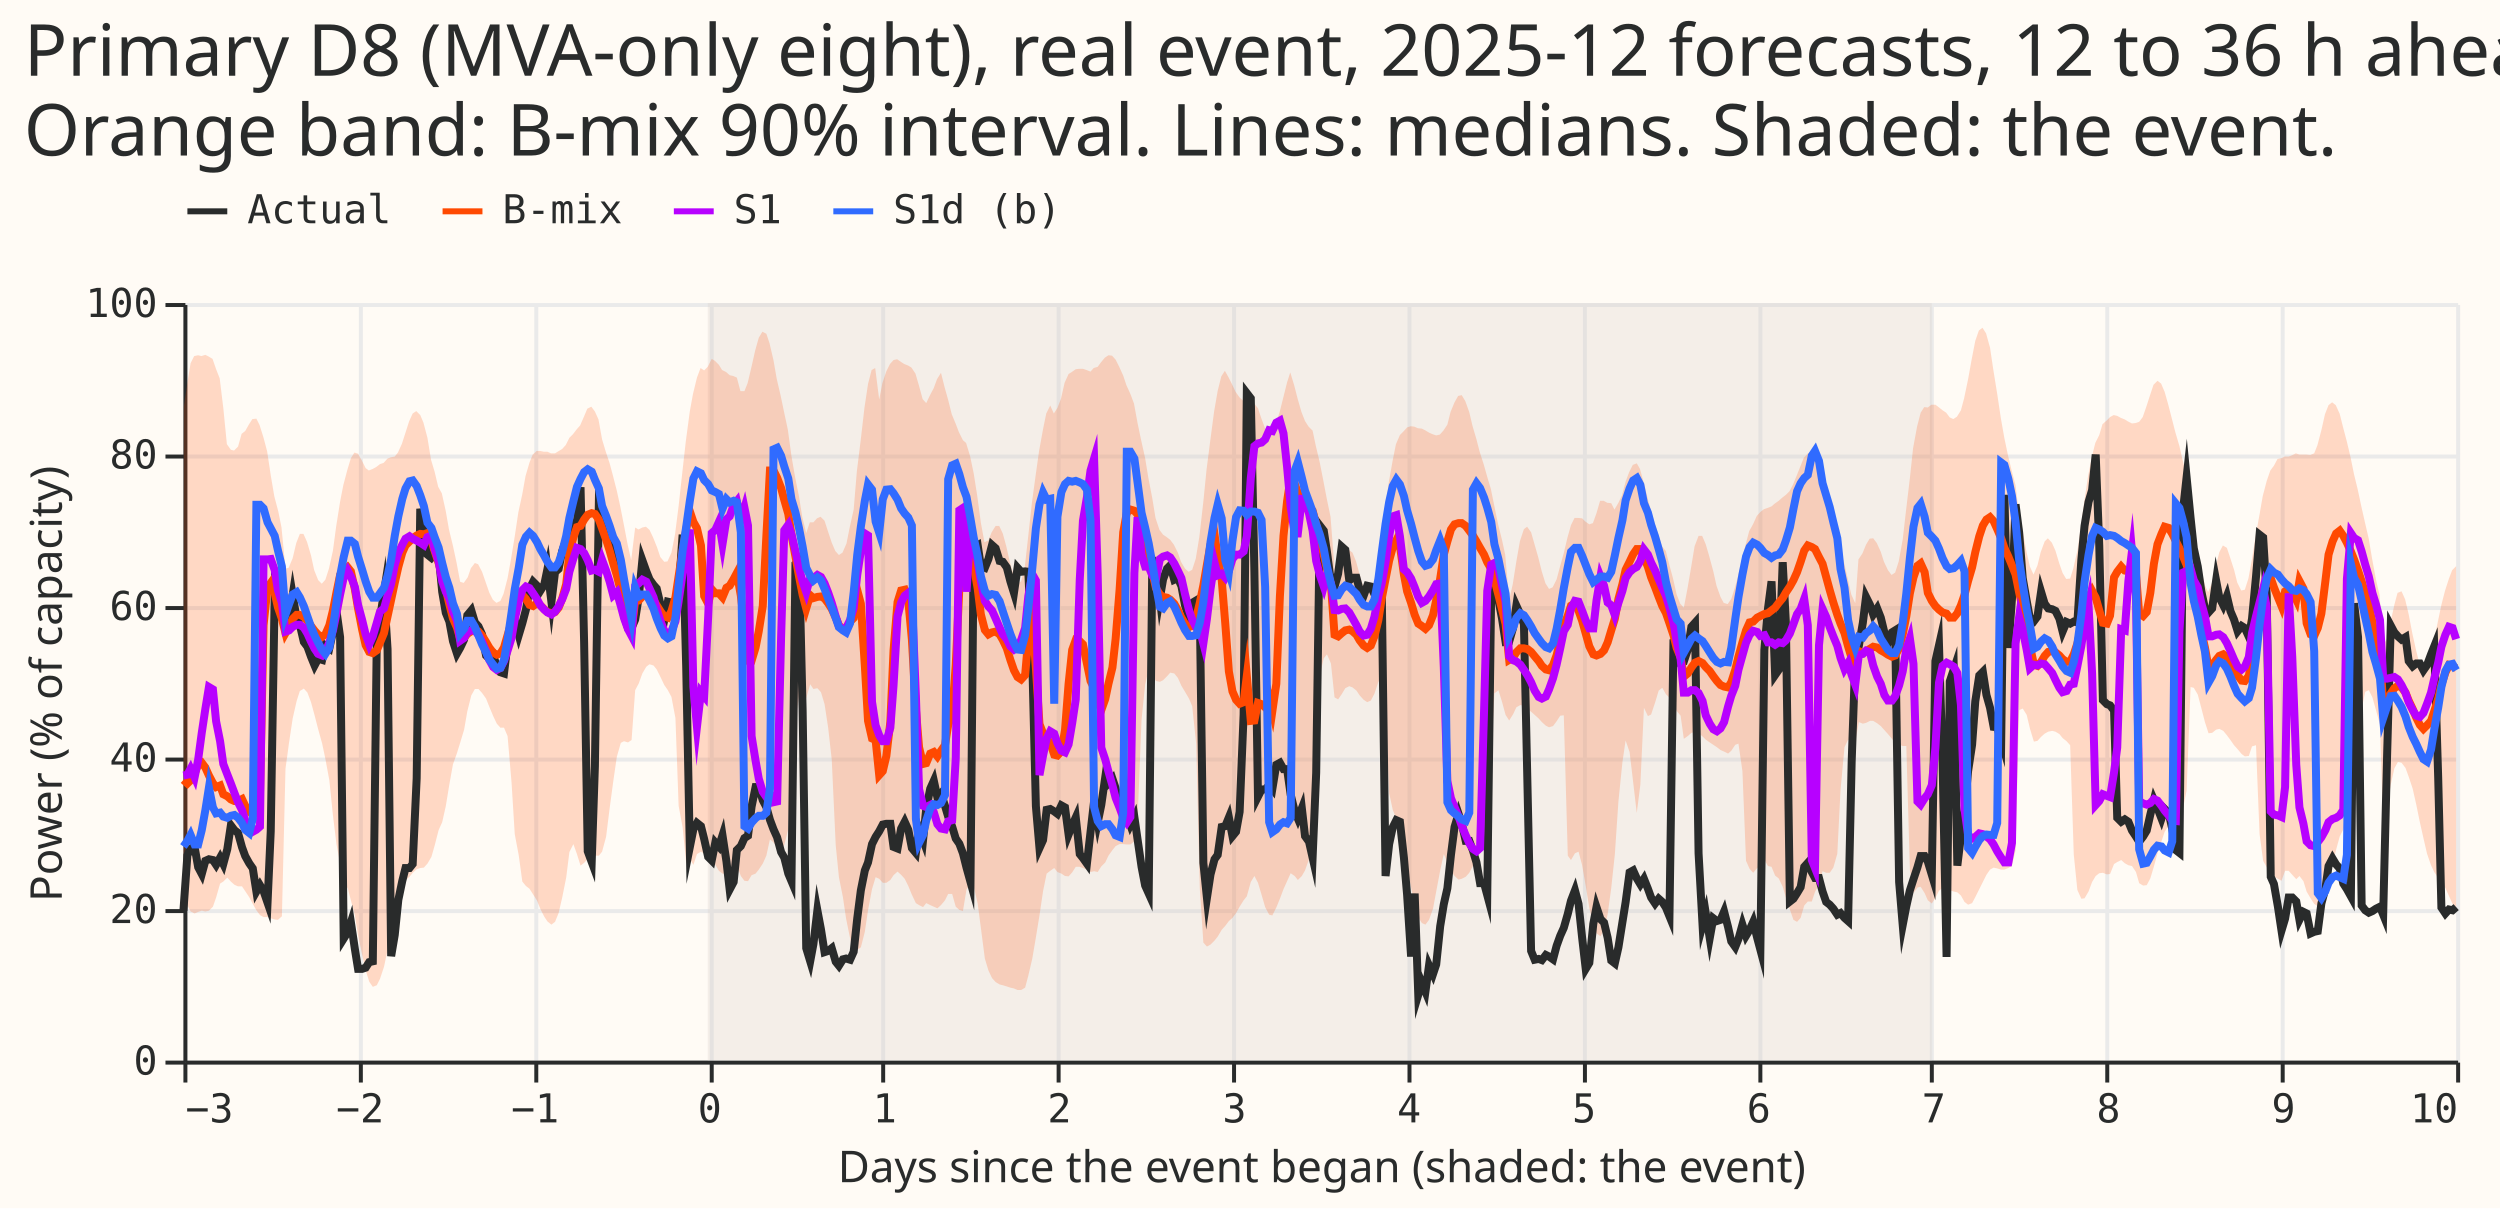
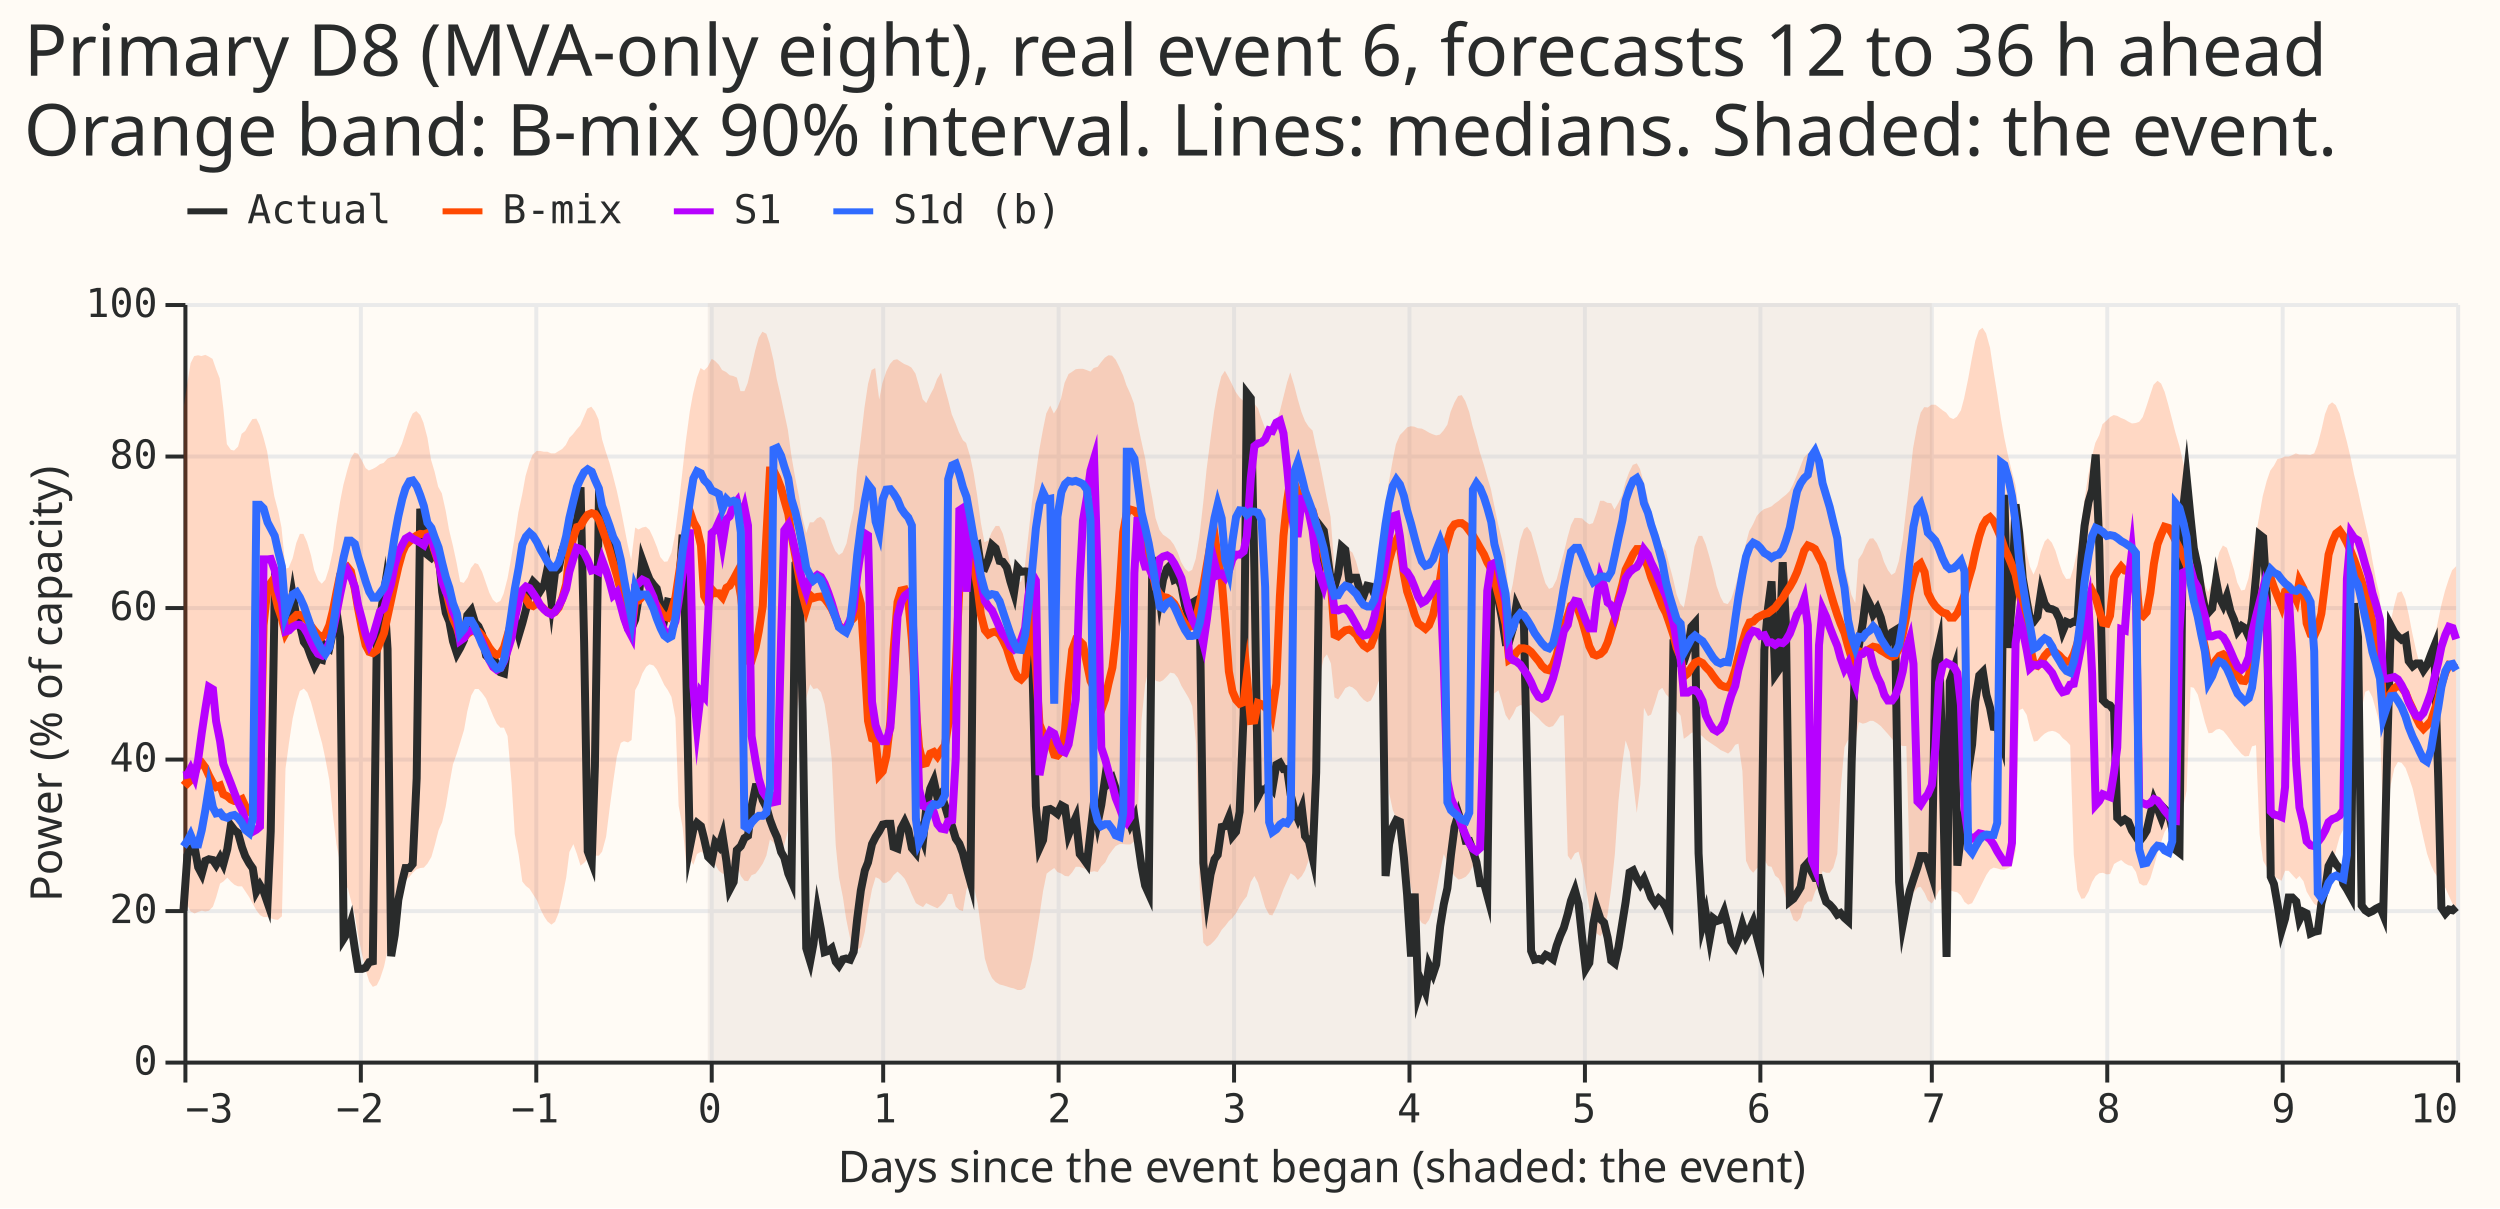
<svg xmlns="http://www.w3.org/2000/svg" width="627" height="303" class="marks" viewBox="0 0 627 303">
  <path fill="#fffbf5" d="M0 0h627v303H0z" />
  <g fill="none" stroke-miterlimit="10" aria-roledescription="group mark container" class="mark-group role-frame root">
    <path fill="#fffbf5" d="M46.5 76.5h570v190h-570Z" aria-hidden="true" class="background" />
    <g aria-hidden="true" class="mark-group role-axis">
      <path stroke="#eaeaea" d="M46.5 76.5v190m44-190v190m44-190v190m44-190v190m43-190v190m44-190v190m44-190v190m44-190v190m44-190v190m44-190v190m43-190v190m44-190v190m44-190v190m44-190v190" class="mark-rule role-axis-grid" pointer-events="none" />
    </g>
    <g aria-hidden="true" class="mark-group role-axis">
      <path stroke="#eaeaea" d="M46.5 266.5h570m-570-38h570m-570-38h570m-570-38h570m-570-38h570m-570-38h570" class="mark-rule role-axis-grid" pointer-events="none" />
    </g>
    <g aria-label="X-axis titled 'Days since the event began (shaded: the event)' for a linear scale with values from −3 to 10" aria-roledescription="axis" class="mark-group role-axis" pointer-events="none">
      <path stroke="#292b2b" d="M46.5 266.5v5m44-5v5m44-5v5m44-5v5m43-5v5m44-5v5m44-5v5m44-5v5m44-5v5m44-5v5m43-5v5m44-5v5m44-5v5m44-5v5" class="mark-rule role-axis-tick" />
      <g fill="#292b2b" class="mark-text role-axis-label" font-family="Matter Semi Mono, Roboto Mono, monospace" font-size="10">
        <text transform="translate(46.5 281.5)">−3</text>
        <text text-anchor="middle" transform="translate(90.3 281.5)">−2</text>
        <text text-anchor="middle" transform="translate(134.2 281.5)">−1</text>
        <text text-anchor="middle" transform="translate(178 281.5)">0</text>
        <text text-anchor="middle" transform="translate(221.9 281.5)">1</text>
        <text text-anchor="middle" transform="translate(265.7 281.5)">2</text>
        <text text-anchor="middle" transform="translate(309.6 281.5)">3</text>
        <text text-anchor="middle" transform="translate(353.4 281.5)">4</text>
        <text text-anchor="middle" transform="translate(397.3 281.5)">5</text>
        <text text-anchor="middle" transform="translate(441.1 281.5)">6</text>
        <text text-anchor="middle" transform="translate(485 281.5)">7</text>
        <text text-anchor="middle" transform="translate(528.8 281.5)">8</text>
        <text text-anchor="middle" transform="translate(572.7 281.5)">9</text>
        <text text-anchor="end" transform="translate(616.5 281.5)">10</text>
      </g>
      <path stroke="#292b2b" d="M46.5 266.5h570" class="mark-rule role-axis-domain" />
      <text fill="#292b2b" class="mark-text role-axis-title" font-family="Matter XH, DM Sans, sans-serif" font-size="11" text-anchor="middle" transform="translate(331.5 296.5)">Days since the event began (shaded: the event)</text>
    </g>
    <g aria-label="Y-axis titled 'Power (% of capacity)' for a linear scale with values from 0 to 100" aria-roledescription="axis" class="mark-group role-axis" pointer-events="none">
      <path stroke="#292b2b" d="M46.5 266.5h-5m5-38h-5m5-38h-5m5-38h-5m5-38h-5m5-38h-5" class="mark-rule role-axis-tick" />
      <g fill="#292b2b" class="mark-text role-axis-label" font-family="Matter Semi Mono, Roboto Mono, monospace" font-size="10" text-anchor="end">
        <text transform="translate(39.5 269.5)">0</text>
        <text transform="translate(39.5 231.5)">20</text>
        <text transform="translate(39.5 193.5)">40</text>
        <text transform="translate(39.5 155.5)">60</text>
        <text transform="translate(39.5 117.5)">80</text>
        <text transform="translate(39.5 79.5)">100</text>
      </g>
      <path stroke="#292b2b" d="M46.5 266.5v-190" class="mark-rule role-axis-domain" />
      <text fill="#292b2b" class="mark-text role-axis-title" font-family="Matter XH, DM Sans, sans-serif" font-size="11" text-anchor="middle" transform="rotate(-90 93.5 78)">Power (% of capacity)</text>
    </g>
    <g aria-roledescription="rect mark container" class="mark-rect role-mark layer_0_marks">
      <path fill="#d9d0ca" d="M177.5 76h307v190h-307Z" aria-label="a: 0; b: 7" aria-roledescription="rect mark" opacity=".3" />
    </g>
    <g aria-roledescription="area mark container" class="mark-area role-mark layer_1_marks">
      <path fill="#ff4901" d="m46 224.5 1 2.5.8 1.6 1 .5.9-.4.9-.3.9.2.9-.2 1-1 .8-2.3 1-3.5.8-.5 1-1 .9 1 .9.8.9.4h1l.8 1.2 1 1.5.9 1.7.9 1.6.9 1.2.9.5h1l.8.3 1 .3.8.1 1-.9.9-37 .9-6.6.9-6 1-4.4.8-2.5 1-.6.9 1 .9 2.4.9 3.3.9 3.5 1 3.6.8 3.8 1 5.4.9 8.8.9 7.3.9 4.8.9 5.3 1 .8.8 3.1 1 3.8.8 5 1 4.7.9 4 .9 2.9.9 1.3 1-.4.8-1.6 1-3 .9-4.2.9-5.4.9-6.1.9-3.7 1-1.8.8-.5 1-.9.8-1 1-.9.9-.3.9-.1.9-1 1-1.7.8-2.8 1-3.9.9-2 .9-4 .9-5.5.9-5 1-2.8.8-2.6 1-3.3.8-4.6 1-4 .9-1.6h.9l.9 1 1 1.4.8 2 1 2.4.9 1.9.9 1h.9l.9 2.1 1 11.7.8 12.9 1 5.3.9 6.6.9 1.1.9.7.9 1.4 1 1.6.8 2 1 2 .8 1.2 1 .8.9-.7.9-2.2.9-3.9 1-5 .8-6.4 1-2 .9 2.5.9 2.9.9-.7.9-1 1-.8h1.8l.8-1 1-3.7.9-7.2.9-6.7.9-6.2 1-3.5.8-.4 1 .3.9-.6.9-12.5.9-1.7.9-2.5 1-1.7.8-.6 1 .3.8 1 1 2 .9 1.9.9 1.3.9 1.7 1 5.3.8 22 1 5.4.9 9 .9-1.1.9 1.5.9-2.7 1-.6.8.5 1 .8.9.6.9 1.4.9 1.5.9.7 1 .1.8-.3 1-1 .8-1 1 2.8.9 1.2.9.1.9-1.5 1-.4.8-1 1-1.5.9-2 .9-4.1.9.8.9 1.3 1 .5.8-1.2 1-4 .8-22.5 1-5 .9-5.8.9-.7.9 1.2 1-3.5.8 1.2 1-.2.9 1 .9 3 .9 5.9.9 8 1 21.5.8 8 1 5 .8 5.4 1 4.9.9 5.1.9-2.2.9-.6 1-3.9.8-5.4 1-5.3.9-3 .9.4.9 1h.9l1-.7.8-1.2 1-.9.9.8.9 1 .9 1.8.9 2.2 1 2.1.8.5 1 .5.8-1 1 .5.9.4.9.4.9-.8 1-1.2.8-1.6h1l.9 3.2.9.8.9.3.9-5.4 1-1.5.8.7 1 4.3.8 6.1 1 7.7.9 3 .9 1.9.9 1 1 .6.8.2 1 .3.9.3.9.2.9.4h.9l1-.6.8-3 1-4.3.9-5.3.9-5.5.9-6.1.9-4.4.9-.7 1-.7.8 1 1 .4.9.6.9.1.9-1 .9-1.4h1l.8.3 1 .4.9.6.9-.2.9.2.9-1.4 1-1 .8-1.7 1-1.4.8-1 1-.5h.9l.9.1h.9l1-.8.8-5.2 1-25.3.9-8.8.9-3.9.9 1.5.9 1.5 1 .2.8-.4 1-1 .8-.9 1 .2.9 1.1.9 2 .9 1.5 1 1.7.8 1.9 1 9.4.9 36.2.9 13.7.9 1 .9-.5 1-1 .8-1 1-1.7.9-1 .9-1.2.9-.8.9-1.2.9-1.6 1-1.6.8-1 1-3.6.9-1.5.9 1.7.9 3 .9 3.1 1 1.9.8.2 1-2 .9-2.2.9-2.4.9-2 .9-2 1 .7.8 1 1-1 .8-1.4 1-2.8.9-7.8.9-9.7.9-28.6 1-4.3.8-1 1 2.3.9 8.5.9.5.9-1.3.9-1.5 1-.5.8.3 1 .8.8 1.2 1 1.1.9.6.9-.4.9-1.7 1-3 .8-1.1 1 8 .9 21 .9 4.2.9 2.2.9 4 1 4.6.8 4.1 1 4.5.9 4.4.9 3.1.9 1.5.9.4.9-1.2 1-2.8.8-4.3 1-5.3.9-4.1.9 2.1.9 2 .9 1.4 1 .9.8-.2 1-.5.9-1 .9-1.7.9-2.2.9-2.3 1-3.7.8-3.6 1-16 .8-15.5 1-.8.9 2.9.9 3.3.9 1.4 1-1.6.8-1.7 1-.6.9.3.9.7.9.7.9.8 1 .9.8.9 1 .9.8.4 1-.3.9-1.2.9-1.4.9-.1 1 35.2.8 1.1 1-1.7.9-.4.9 3.4.9 5.2.9 5.5 1 4.2.8 2.2 1 .7.9-1.5.9-4 .9-6.6.9-8.4.9-13.3 1-9.8.8-5.5 1 2.9.9 7.6.9 7.7.9-7.1.9-19.3 1 2.1.8-.4 1-3 .9-3 .9-.7.9 1.6.9.9 1 1.6.8 1.7 1 1.2.8 5.8 1-.7.9-.8.9-.2.9.3 1 .8.8.8 1 .7.9.6.9.6.9.7.9.4 1 .5.8-.7 1-1.5.8-.3 1 6.9.9 22.5.9 2 .9 1 1-1.2.8-.4 1-1.7.9 1.6.9.2.9 2.2.9.7 1 2.1.8 2.7 1 3 .9 2.6.9.5.9-1 .9-3.1.9-1h1l.8-2.4 1-2 .9-3.2.9.4h.9l.9-1.3 1-3.5.8-15.9 1-10.8.9-1.9.9.6h.9l.9-5 1 .4.8-.2 1-.5h.8l1 .6.9.7.9 1 .9 1 1 1.2.8 1 1 .5.9.3h.9l.9 31 .9 5.9 1-1.4.8-.2 1 1.6.8 1.8 1 .8.9-1.4.9-1.8.9-.7 1-.1.8.7 1 .3.9.2.9.8.9 1.6.9.7 1-.4.8-1.5 1-2 .9-1.8.9-1.8.9-1.3.9-.5.9.2 1 .3h.8l1-.4.9-.6.9-3.8.9-35.2.9-.4 1 1.6.8 3.4 1 3.3.9-.2.9-1 .9-.8.9-.5 1-.2.8.2 1 .6.8 1 1 .8.9 1 .9 27.4.9 8.9 1 2.2.8-.1 1-1.7.9-2.4.9-1.5.9-.7.9-.1 1 .4.8-.1 1-2.5.8-.5 1-.5.9.8.9.5.9.2 1 1.5.8 2.8 1 .6.9-.1.9-1.7.9-3 .9-3.3 1-3 .8-2.4 1-1.5.9-.7.9-.7.9-1 .9-2 .9-4.4 1-26 .8.2 1 1.7.9 3.4.9 3.5.9 2.8.9-.1 1-.8.8-.2 1 .5.9 1.1.9 1.2.9 1.3.9 1 1 1.2.8.6 1-.1.8-2.4 1-.3.9 22.3.9 6.7.9 1.6 1 .8.8 1.5 1 .6.9.5.9-2.5h.9l.9 1 1 1.1.8-.8 1 1.3.8 2.6 1 1.7.9 1.4.9.6.9-.5 1-2.4.8-3.9 1-3.7.9-3.7.9-3.3.9-1.8.9-2.1 1-2.2.8-13.7 1-2.2.9-10 .9-4.3.9-.4.9 1.8.9 3.2 1 3.7.8 25.7 1-4.7.9-6 .9-4.1.9-1.6.9.2 1 1.3.8 2.2 1 3 .9 4 .9 4.4.9 4 .9 3.9 1 2.9.8 1.7 1 1.5.8 1.4 1 1.1.9 2 .9 2 .9.7V142l-1 1-.8 2.1-1 3.1-.9 3.5-.9 4.3-.9 4.2-.9 3.3-1 2.2-.8 1.7-1-1-.8-3.1-1-4.5-.9-4.7-.9-3.8-.9-2-1 .4-.8 3-1 4.6-.9 4-.9 1.5-.9-12.5-.9-3.9-1-5.4-.8-4.8-1-4.3-.9-4-.9-4.2-.9-3.7-.9-4.4-.9-3.8-1-3.8-.8-3.2-1-2.2-.9-.7-.9.7-.9 2.3-.9 4-1 3.8-.8 2-1 .4-.9-.1h-1.8l-.9-.3-1 .5-.8.3h-1l-.8.4-1 .2-.9 1.7-.9 1.2-.9 2.6-1 3.8-.8 4.6-1 5.5-.9 5.7-.9 4.9-.9 2.8-.9.2-1-2-.8-3.2-1-3.1-.8-2.4-1-.6-.9 1.7-.9 3.6-.9 4-1 2.4-.8-1.7-1-4.2-.9-5.1-.9-6.4-.9-4.6-.9-7.1-1-4-.8-3.5-1-3.4-.9-3.5-.9-3.5-.9-3.2-.9-2.1-.9-.7-1 1-.8 2.4-1 3.1-.9 2.6-.9 1.2-.9.3-.9.1-1-.5-.8-.5-1-.4-.9-.5-.9-.2-.9.5-.9.9-1 .9-.8 2.7-1 2-.8 3.2-1 5-.9 6-.9 6.7-.9 6.1-1 4.4-.8 2.6-1 .1-.9-1.5-.9-2.6-.9-3-.9-2-1-1.1-.8.8-1 2.7-.8 3.3-1 2.3-.9-2-.9-3.9-.9-5-1-4.9-.8-6.6-1-3.8-.9-3.7-.9-4.3-.9-5.1-.9-6-1-6.2-.8-5.4-1-3.6-.9-1.4-.9.7-.9 2.6-.9 4.6-.9 5-1 4.8-.8 3-1 1.6-.9.6-.9-.4-.9-1.2-.9-.6-1-.8-.8-.6h-1l-.9.7-.9-.1-.9 1.4-.9 3.5-1 5.4-.8 7.5-1 8.4-.8 7-1 5.5-.9 2.8-.9.6-.9-1.2-1-2.1-.8-2.5-1-2.2-.9-1.2-.9.1-.9 1.5-.9 2.2-1 1.5-.8 11-1-2.2-.8-3.6-1-4.4-.9-2.8-.9-3.3-.9-3-1-3.2-.8-3.5-1-3.8-.9-4.6-.9-3-.9-.6-.9.4-1 1.1-.8 2-1 2.5-.9 2.2-.9 1.7-.9.9-.9.7-.9.8-1 .7-.8.7-1 .4-.9.3-.9.7-.9 1-.9 2-1 1.8-.8 3-1 3.9-.9 4-.9 3.3-.9 2.8-.9 1.3-1-.3-.8-1.5-1-2.8-.8-3.6-1-3.7-.9-3.1-.9-2.1h-.9l-1 2.6-.8 4.9-1 5.8-.9 4.7-.9-1-.9-2.3-.9-4-1-3.7-.8-3.2-1-1.2-.8-2.8-1-2.9-.9-3-.9-3.5-.9-3.6-1-3.6-.8-1.4-1 .4-.9 1.8-.9 2.4-.9 3.4-.9 1.9-1 1.7-.8-1.6-1-.1-.9-.5h-.9l-.9 3.1-.9 2.5-.9.3-1-.7-.8-.8-1-.1h-.9l-.9 1.8-.9 3.2-.9 3.8-1 3.6-.8 3-1 2-.9.4-.9-1.4-.9-2.9-.9-3.6-1-3.5-.8-2.8-1-1.4-.8.6-1 3-.9 5.1-.9 5.7-.9 4-1-11.4-.8-3.7-1-4-.9-4.4-.9-4.4-.9-3-.9-3.2-1-3.1-.8-3.1-1-3.4-.8-3.4-1-2.8-.9-1.5-.9.2-.9 1.6-1 2.4-.8 3.2-1 1.5-.9 1-.9.2-.9-.3-.9-.4-1-.6-.8-.4-1-.1-.9-.4-.9-.1-.9.3-.9 1-.9.9-1 2.3-.8 4-1 5.6-.9 6.5-.9 6.7-.9 6.4-.9 4.8-1 2.8-.8.5-1-1.6-.9-3-.9-3.3-.9-2.2-.9-.7-1 1.2-.8 2.1-1 1.7-.8-.3-1-13-.9-4.3-.9-4.7-.9-4.6-1-4.2-.8-3.8-1-1-.9-1.4-.9-2.3-.9-3.1-.9-3.5-1-3.3-.8 2.5-1 4-.8 3.2-1 3.2-.9 2.8-.9-.7-.9-.9-1-2.7-.8-2.4-1-1.3-.9-.3-.9-1-.9.7-.9-.8-1-1.4-.8-1.7-1-2-.9-1.6-.9 1.4-.9 3.6-.9 5.2-.9 6.8-1 7.8-.8 8-1 8.8-.9 5.5-.9 2.8-.9.5-.9-.8-1-1.7-.8-2.3-1-2-.9-1.2-.9-.7-.9-.6-.9-1.2-1-3-.8-4.9-1-5.2-.8-4.9-1-4.5-.9-4.3-.9-4.9-.9-2.4-1-2.2-.8-2.4-1-2.2-.9-1.8-.9-1-.9-.1-.9.6-1 1.2-.8 1.1-1 .3-.8.9-1-.4-.9-.3h-.9l-.9.1-1 .7-.8.5-1 2.2-.9 4-.9 2.3-.9 1.4-.9-2-1 2-.8 3.9-1 5.5-.9 6.4-.9 6.6-.9 8.2-.9 8-.9 3.5-1 .6-.8-1.9-1-3.4-.9-4-.9-3.3-.9-1.9h-.9l-1 1.6-.8 2-1 .5-.9-4.9-.9-6.7-.9-5.7-.9-4.3-1-3.3-.8-.7-1-2-.8-2.1-1-2.4-.9-3.6-.9-3.2-.9-3.6-1 1.6-.8 2.2-1 1.9-.9 1.9-.9-1-.9-3.3-.9-3.1-1-1.5-.8-.5-1-.4-.8-.5-1-.7-.9.2-.9 1-.9 1.8-1 3-.8 4.1-1-7.9-.9.5-.9 3.5-.9 6-.9 7.8-1 8.1-.8 9.6-1 4.5-.8 4-1 2.3-.9.6-.9-1-.9-2.1-1-3-.8-2.5-1-1-.9.4-.9 1h-.9l-.9 2.7-1-4.1-.8-5-1-5-.9-5.2-.9-6.6-.9-4.2-.9-4.3-1-4.3-.8-4.6-1-4.3-.8-2.4-1-.5-.9 1.5-.9 3.2-.9 4-1 4.2-.8 2h-1l-.9-3.4-.9-.4-.9-.2-.9-.8-1-.5-.8-1.3-1-1-.8-.5-1 2-.9.9-.9-.6-.9 2.4-1 4.1-.8 4.4-1 7.5-.9 8-.9 8.2-.9 7.1-.9 4.6-1 2.2-.8.1-1-1.2-.8-2.4-1-2.5-.9-1.9-.9-.8-.9.2-1 .5-.8-.5-1 8.2-.9-4-.9-4.7-.9-4.6-.9-4.1-1-3.9-.8-3-1-3-.9-3-.9-5-.9-2-.9-1.2-1 .5-.8 1.9-1 2.3-.8.9-1 1.3-.9.9-.9 1.8-.9 1-1 .6-.8.5h-1l-.9-.4h-.9l-.9-.2h-.9l-1 .9-.8 2-1 3.4-.8 4.5-1 4.6-.9 6-.9 5.5-.9 5-1 3.9-.8 1.8-1 .5-.9-.8-.9-1.8-.9-2.6-.9-2.6-1-1.9-.8-.3-1 1.3-.8 2.3-1 1.4-.9-.3-.9-4.8-.9-4.2-1-4.1-.8-4.6-1-4.5-.9-1.6-.9-3.8-.9-3-.9-5.5-1-3.8-.8-1.9-1-1-.9.6-.9 2-.9 2.8-.9 2.8-1 2.2-.8 1-1 .2-.8.3-1 1.1-.9.3-.9.7-.9.5-1 .4-.8-.6-1-2-.9-1.6-.9-.3-.9 1.4-.9 3-1 3.8-.8 4.1-1 6.3-.8 6-1 4.5-.9 2.8-.9 1-.9-.9-1-2.5-.8-3.7-1-3.4-.9-2h-.9l-.9 2.3-.9 3.8-1 2.4-.8.2-1-10.3-.8-4-1-3.8-.9-5.3-.9-6-.9-3.4-1-3.2-.8-1.6-1 .1-.9 1.4-.9 1.6-.9.7-.9 3.2-1 1-.8-.2-1-1.4-.9-9.1-.9-7.4-.9-2.3-.9-2.6-1-.6-.8-.4-1 .3-.8-.2-1 .2-.9 1.8L47 96l-.9 6Z" aria-label="Days since the event began (shaded: the event): −3; Power (% of capacity): 21.8443317413; q95: 86.3728561401" aria-roledescription="area mark" opacity=".2" />
    </g>
    <g aria-roledescription="group mark container" class="mark-group role-scope layer_2_pathgroup">
      <path d="M46 76h570v190H46Z" aria-hidden="true" class="background" />
      <path stroke="#292b2b" stroke-width="2" d="m46 228.4 1-13.9.8-1.7 1-.4.9 5.1.9 1.7.9-3.3.9-.4 1 .2.8 1.2 1-1.8.8 1.6 1-3.7.9-6 .9 1.2.9.7 1 3.6.8 2.2 1 1.8.9 1.3.9 5.8.9-1.6.9 1.5 1 2.9.8-17.9 1-60 .8 4 1 2.4.9 1.8.9-1.7.9-5.8 1 6 .8 1.5 1 4.3.9 1.2.9 2.5.9 2.2.9-1.7 1 .3.8-3.6 1 .7.9-4.1.9-5.2.9 6.5.9 75.6 1-1.6.8-2.5 1 6.7.8 5h1l.9-.3.9-1.4.9-.2 1-81 .8-5 1-6.5.9 14.2.9 77 .9-5.3.9-8.8 1-4.8.8-3.2h1l.8-1 1-21.5.9-67.6.9 5.1.9 6.4 1 .8.8-.9h1l.9 9.4.9 5.3.9 2.2.9 4.9 1 3.1.8-1.4 1-2.1.8-6.1 1-1.2.9 3 .9 1 .9 2 1 5.3.8.8 1-.8.9 2.7.9 1.5.9.3.9-7.4 1-2.4.8-3.5 1 3.7.9-3 .9-3.4.9-5.2.9-1.8 1 1 .8 1.3 1-1.6.8-3.9 1 8.3.9-7.5.9-.8.9-4.5 1-2.8.8-1 1-2.7.9-1.1.9-8.4.9 39.1.9 52.2 1 2.7.8-24 1-66.6.8 3.2 1 3.5.9 2.6.9 3.4.9 4.1 1 5.5.8 6.6 1 3h.9l.9-2.1.9-5.7.9-9.2 1 2.8.8 2 1 1.4.8.9 1 4.2.9 3.7.9-4.6.9.2 1 .8.8-3.6 1-14.2.9 33.2.9 45.2.9-4.5.9-1.6 1 .8.8 3.2 1 4.5.9.9.9-4.5.9 1 .9-2.8 1 6.6.8 7 1-1.9.8-8 1-1 .9-2 .9-.6.9-7.3 1-4.9h.8l1 3.3.9 1.7.9 3.2.9 2.4.9 2 1 3.7.8 1.4 1 4 .8 1.9 1-79.6.9-1 .9 37.7.9 59.7 1 3.3.8-4.3 1-8.5.9 4.8.9 5.7.9-.3.9-.7 1 3.4.8 1 1-1.6.8-.2 1 .3.9-2 .9-8.4.9-7 1-5 .8-2 1-4.6.9-1.8.9-1.4.9-1.7.9-.2h1l.8 5.8 1 .4.9-5 .9-1.7.9 2 .9 4.6 1 1.2.8-5.9 1 2.7.8-7.9 1-5 .9-2 .9 4.2.9-1 1 3.1.8 2.7 1 2.5.9 3 .9 1.3.9 2.4.9 3.6 1 3.6.8-84 1-.5.8 5.3 1 .4.9-2.2.9-3.5.9.8 1 3.2.8.2 1 1.4.9 3.5.9 2.9.9-6.3.9 1 1-.1.8.1 1 22.6.9 36.2.9 10.5.9-2 .9-7.6.9-.2 1 .6.8.6 1-2.1.9.5.9 6.8.9-2.3.9-2 1 9.2.8 1 1 1.4.9-7.9.9-7.8.9 5.4.9-4.4 1-7 .8 1.5 1-1.1.8 2.4 1 4.2.9 1 .9 1.4.9 2.6 1-2 .8 5.6 1 6.9.9 4.7.9 2 .9-83.8.9.8 1 8.9.8-4.7 1-2.7.8-.8 1 3.6.9-.4.9 2 .9 4.8 1 3.2.8-3.8 1-.6.9 2 .9 63.8.9 8.8.9-5.9 1-3.8.8-1.1 1-7 .9-.2.9-2.2.9 4.7.9-1.1.9-5 1-24.4.8-80.6 1 1.3.9 43.3.9 56.6.9-1.8h.9l1-1.1.8 1 1-6.1.9-.5.9 1.6h.9l.9 6.4 1 4.1.8 1.9 1-2.6.8 7 1 1.4.9 4 .9-21.3.9-62 1 1.3.8 5.3 1 7.6.9 1.2.9-3.3.9-6.8.9.8 1 7.7.8-.7h1l.8 3 1 1.5.9-2.5.9.2.9 1.9 1-.5.8-3.3 1 74.5.9-8 .9-4.2.9-1.8.9.4 1 9 .8 9.3 1 15.5.9-15.8.9 25.4.9-3 .9 2.2.9-6.6 1 2.2.8-2.4 1-9.6.9-5.5.9-4 .9-8.4.9-7 1-3.3.8 2.4 1 4.4h.9l.9 2.4.9 3 .9 5.2h1l.8 3 1-76.9.8-2.7 1 5.5.9 4.7.9 5.9.9-.1 1-3.5.8-5.5 1 2.2.9 2.4.9 41 .9 41 .9 2.2 1-.2.8.3 1-1.3.8.4 1 .7.9-3.4.9-2.5.9-2 1-3.5.8-3.3 1-2.6.9 3.4.9 8.5.9 7.8.9-1.5 1-9.8.8-4.2 1 3 .9.9.9 3.8.9 5.7.9.7.9-4 1-6.3.8-5 1-7.5.9-.5.9 2 .9 1.5.9-1.4 1 2.5.8 2.2 1 1.5.9-1.2.9.8.9 1.4.9 2.2 1-68.8.8-.4 1 5.5.8-.2 1-3 .9-5.7.9-1 .9 57.8 1 18 .8-3 1 6.3.9-5 .9.7.9-.3.9-2.1 1 3.9.8 3.6 1 1.4.8-2 1-3.6.9 2.8.9-1.5.9-2 1 4 .8 3 1-75.2.9-10.3.9-6.9.9 23.5.9-1.3 1-27 .8 15.3 1 69.8.9-.7.9-1.4.9-1.5.9-5.1.9-1 1 2.3.8 1.5h1l.9 3.4.9 2.6.9.7.9 1 1 1.5.8-.4 1 1.2.9.8.9-40 .9-25.5.9-3.5 1-5.8.8-6.5 1 2 .8 2.4 1-1.5.9 2.3.9 3.7.9 2.6 1-2.6.8-.5 1 63.1.9 10.8.9-4.7.9-4 .9-2.8 1-3 .8-2.8h1l.8 1.4 1 3.3.9-53.6.9-4 .9 29.6 1 48.6.8-69.1 1-3 .9 49.2.9-7.4.9-6.3.9-10 1-6.6.8-10.9 1-6.5.9-.9.9 5.8.9 3.2.9 4.8.9.1 1 3.4.8-61.7 1 38.4.9-12.3.9-23.7.9 7 .9 11.5 1 5.7.8 4.4 1 .7.9-1.2.9-6.2.9 3 .9 1.2 1 .2.8.4 1 2 .8 3.2 1-2.4.9.4.9-.5.9.2 1-15.7.8-8.5 1-6 .9-3 .9-8.9.9 23 .9 38.6 1 1 .8.3 1 1.3.8 26.9 1 1 .9-.6.9.6.9 2.2 1 1.5.8 1.3 1-1.3.9-1.5.9-4 .9-3.7.9 2.1 1 2.6.8-2.4 1 1 .9 4 .9 5.3.9.7.9-86 .9-8.2 1 10.2.8 7.6 1 4.6.9 6.2.9 4.3.9 1 .9-1 1-7 .8 4.2 1 2 .9-2.3.9 3.8.9 2.1.9 2.9 1-1.3.8.5 1 2.2.8-4.5 1-10.5.9-10.6.9.7.9 14.7 1 70.4.8 1.8 1 5.7.9 6 .9-3 .9-5.3h.9l1 1 .8 4.6 1-2 .8.4 1 5 .9-.4.9-.2.9-6.9 1-3.7.8-5.7 1-1.9.9 1.5.9 1 .9 3.8.9 1.4 1 1.8.8-73.5 1 8.5.9 67.3.9 1.2.9.6.9-.4.9-.6 1-.5.8 2 1-40.5.9-32 .9 1.7.9 1 .9.8 1-.6.8 6 1 1.3.9-.7h.9l.9 1.7.9-1.3 1-2.7.8-2 1 33 .8 32.5 1 1.5.9-1 .9.2.9-.8" aria-hidden="true" class="mark-line role-mark layer_2_marks" />
      <path d="M46 76h570v190H46Z" aria-hidden="true" class="background" />
      <path stroke="#ff4901" stroke-width="2" d="m46 195.6 1 .9.8-.8 1-1.7.9-2.2.9-.5.9 1.2.9 2 1 1.9.8 1 1-.4.8 2.2 1 .5.9.8.9.4h.9l1-.5.8 1.7 1 1.4.9.8.9-.7.9-4.5.9-42.3 1-9.5.8-1.1 1 2.6.8 3.5 1 2.9.9 3.6.9-1.6.9-2 1-1h.8l1 .5.9 1 .9 1.3.9 1.2.9 1 1 .5.8-.6 1-2.3.9-3.7.9-4.6.9-4.3.9-.9 1-1 .8 1 1 4.5.8 4.8 1 5.2.9 4 .9 1.7.9.3 1-.7.8-1.9 1-2.4.9-4.2.9-4.2.9-4.2.9-4 1-3.6.8-1.8 1-1 .8-.8 1-.7.9-.4.9.1.9-.3 1 1.9.8 2.6 1 3 .9 3 .9 3.6.9 3.8.9 3.5 1 2.3.8 2.8 1-.3.8-.9 1-.7.9-.3.9.4.9 1 1 1.6.8 1.4 1 1.3.9.5.9-.3.9-1.5.9-3.1 1-3.3.8-3.8 1-3.4.9.4.9 1 .9 1.5.9.3 1-.7.8.5 1 1 .8.7 1 .3.9-.3.9-1.1.9-2.3 1-3.6.8-7.7 1-4 .9-2.6.9-.3.9-1.6.9-1.2 1-.4.8.2 1 1.4.8 2.2 1 2.8.9 2.8.9 3.2.9 3 1 4 .8 3.9 1 3.6.9 2.4.9-7.5.9-.1.9-1 1-.4.8.2 1 1 .8 1.4 1 1.6.9 1.2.9.3.9-1.6 1-3.5.8-5.3 1-6.5.9-5.2.9-4.6.9 2.7.9 1.6 1 4.3.8 12.7 1 1.9.9-3.6.9 1h.9l.9 1 1-2.4.8-.5 1-1.7.8-1.5 1 5.7.9 7.6.9 8.7h.9l1-3.3.8-4.1 1-6.3.9-17.5.9-16.5h.9l.9 1.8 1 2.6.8 3 1 3.5.8 5.2 1 5.5.9 5 .9 4.6.9 3.4 1-3.3.8.7 1-.3.9-.1.9.5.9 1.2.9 1.4 1 2.2.8 1.9 1 1.1.8-.1 1-1.9.9-.9.9-7 .9 3.4 1 15.6.8 13.8 1 4.4.9.4.9 8.8.9-1 .9-3.8 1-8.6.8-17.9 1-12.1.9-2.9.9-.2.9 2.8.9 9.7 1 17.4.8 9.6 1 4.2.8-.2 1-2.4.9-.4.9 1.1.9-1.4 1-1.4.8-5 1-3 .9-12.1.9-19.3.9-7h.9l1-1.8.8 3.2 1 5.7.8 6.5 1 3.9.9 1.1.9-.5.9-.2 1 .7.8 1.4 1 2.1.9 2.9.9 2.6.9 1.7.9.6 1-1.1.8-9.2 1-4.5.9 12 .9 14 .9 2.3.9 1.3.9 1.1 1 3 .8.2 1-1.1.9-5.3.9-11.6.9-8.5.9-2.5 1 .3.8.8 1 4.8.9 4.4.9 1.8.9 3 .9 2.5 1-2.8.8-3.8 1-4.1.8-7.2 1-12.4.9-14.3.9-4.9.9-.8 1 .3.8.9 1 2.7.9 4 .9 3.4.9 4.4.9 4 1 1.6.8.6 1 .2.8.5 1 1 .9 1.6.9 1.9.9 1.5 1 .8.8-.2 1-2 .9-3.8.9-4.4.9-5.2.9-5 1-2.6.8 5.6 1 5.8.9 11 .9 12 .9 5 .9 2.1.9 1 1-.4.8-6.6 1 11.3.9-.1.9-4.4.9.3.9.8 1-2.4.8 3.4 1-6.9.9-22 .9-15.1.9-8.7.9-6 1 1.6.8 2.3 1 1 .8 1.3 1 1.3.9.9.9 3.4.9 3.6 1 4.1.8 3.5 1 3.9.9 12.6.9.4.9-.8.9-.7 1-.2.8.4 1 .9.8 1.4 1 1.3.9.6.9-.6.9-2.3 1-4.1.8-5.2 1-5.1.9-4.6.9-3.3.9-1.8.9 1.4 1 7.2.8 4.2 1 2.9.9 3 .9 2.2.9.6.9.7.9-.9 1-2.5.8-3.8 1-5.4.9-6 .9-3.3.9-3 .9-1.3 1-.3h.8l1 .7.9 1.2.9 1.2.9 1.5.9 1.6 1 1.7.8 1.9 1 1.7.8 2.7 1 3.8.9 3.6.9 3.7.9 9 1-.6.8-1.3 1-1h.9l.9.2.9.7.9 1.1 1 1.2.8 1.2 1 .9.8.2 1-1.3.9-2.5.9-3.6.9-3.8 1-2.5.8-2.5 1-.6.9 1.9.9 2.5.9 3.2.9 3.2 1 2 .8.3 1-.4.9-.9.9-2 .9-3 .9-2.9.9-5 1-3.7.8-3.6 1-2 .9-1.9.9-1.3h.9l.9 2 1 2.5.8 2.6 1 2.5.9 2.4.9 2.3.9 1.7.9 2.6 1 3 .8 3.2 1 2.4.8 4.8 1-.8.9-1.5.9-1.2.9-.4 1 .5.8 1 1 1 .9 1.3.9 1.2.9 1 .9.4 1 .2.8-1.3 1-3.1.8-3.3 1-3.6.9-3 .9-2 .9-.2 1-1 .8-.4 1-.5.9-.2.9-.7.9-.7.9-1.2 1-1.2.8-1.4 1-1.5.9-1.6.9-2 .9-2.6.9-2.8.9-1.3 1 .4.8.5 1 2 .9 1.7.9 3.3.9 3.3.9 3.1 1 3.1.8 2.2 1 2.4.9 3.3.9 3 .9 2.2.9-4 1 .5.8-.5 1-.6.8-.5 1 .2.9.7.9.5.9.6 1 .5.8-.3 1-1.8.9-3.5.9-4.5.9-5.8.9-4 1-2.9.8-.6 1 2.2.8 5.2 1 2 .9 1.3.9.9.9.7 1 .3.8 1h1l.9-1.1.9-2 .9-2.6.9-3.5 1-3.4.8-3.8 1-4 .9-2.7.9-1.5.9-.6.9 1 .9 2 1 2.3.8 2.4 1 2.2.9 2.2.9 2.3.9 4.5.9 4.2 1 4.6.8 4.5 1 4.8.9.3.9-1 .9-1.5.9-1 1-.2.8.3 1 .8.8.9 1 .7.9-.1.9-1.8.9-2.7 1-4 .8-4.1 1-3.4.9-1.7.9 1.7.9 3.2.9 3.1 1 .2.8-2 1-9.6.8-1.4 1-1.3.9 1 .9.2.9-1.2 1 1.7.8 10 1 .7.9-1 .9-4.8.9-7.3.9-4.9 1-2.6.8-1.8 1 .3.9 1.5.9 1.8.9 1.8.9 2 .9 2.2 1 3.7.8 3.4 1 5 .9 4.6.9 4 .9 5 .9-.5 1-1.4.8-1 1-.4.9.7.9 1.3.9 1.7.9 1.6 1 1.3.8.1 1-1.3.8-4.5 1-5.4.9-6.1.9-4.7.9-3 1-.8.8 2.3 1 2.5.9 2.2.9-3.7.9-.7.9.7 1 2.1.8-4.7 1 1.9.8 8.7 1 2.8.9.4.9-2 .9-3.6 1-8.1.8-6.7 1-3.3.9-2 .9-.7.9 1.3.9 1.7 1 2.2.8 2 1 2.8.9 2.7.9 2.9.9 3.2.9 4.1.9 5 1 3.8.8 11.5 1-.8.9-1.6.9-1.3.9-.6.9.4 1 1.3.8 2 1 2.1.9 2.2.9 1.8.9 1 .9-.9 1-1.1.8-2.4 1-3.2.8-3.5 1-3 .9-1.9.9.3.9.5" aria-hidden="true" class="mark-line role-mark layer_2_marks" />
      <path d="M46 76h570v190H46Z" aria-hidden="true" class="background" />
      <path stroke="#b701ff" stroke-width="2" d="m46 194.5 1-.2.8-1.5 1 2.2.9-4.5.9-6.7.9-6 .9-5.5 1 .6.8 8 1 5 .8 5.7 1 2.6.9 2.3.9 2.4.9 2.3 1 2 .8 2.5 1 2 .9.9.9-.5.9-.8.9-67h1l.8-.1 1 2.8.8 5 1 3.2.9 7.2.9-.3.9-.9 1-.5h.8l1 .7.9 1.5.9 2 .9 1.8.9 1.3 1 .4.8-.9 1-2.4.9-3 .9-4.3.9-4.7.9-4.2 1-1.8.8 1.5 1 2.6.8 4.5 1 3.7.9 3.7.9 2.5.9-2 1-3.4.8-2.8 1-.8.9-3.2.9-3 .9-4.7.9-3 1-2.1.8-1.5 1-.6.8.6 1 .5.9.5.9.6.9-2 1-.4.8 3.4 1 3.1.9 5 .9 2.6.9 1.7.9 3.3 1 2.2.8 5.1 1-.7.8-1.4 1-.5.9.1.9 1 .9 1.8 1 2.3.8 2.2 1 1.8.9.7.9-.5.9-1.7.9-2.6 1-3.2.8-4.7 1-4.5.9-2.8.9-.9.9.4.9 1.3 1 1.5.8 1.5 1 1.1.8.7 1 .5.9-.7.9-1.3.9-1.8 1-2.6.8-4.3 1-3.3.9-2.7.9.3.9 1 .9 1.8 1 2.6.8-.2 1 .5.8-3 1 2.7.9 2.8.9 3.4.9-.8 1 3.5.8 3 1 2.8.9 1.7.9-12.5.9-.7.9-.9 1 .5.8 1.7 1 2.2.8 3 1 3.1.9 2.3.9.7.9-.6 1-2.5.8-5 1-7 .9-5.5.9-5.5.9 39.5.9 10 1-8.7.8 1 1-19.7.9-21.2.9-.8.9-2 .9 5.6 1-6.3.8-.7 1-2.8.8-1 1 4.6.9-3 .9 4.5.9 52.8 1 6.2.8 4.5 1 3.3.9 1.3.9-.7.9 2 .9-.2 1-41.2.8-26.8 1-1.4.8 2.4 1 4.2.9 4.2.9 3.5.9 2.6 1-3.6.8.1 1-.8.9.5.9 1.6.9 2.3.9 2.6 1 3.4.8 2.5 1 .7.8-.3 1-2 .9-3 .9-8.3.9-6 1-4.4.8.5 1 41.7.9 5.9.9 2.5.9 1.5h.9l1-3.4.8-10.6 1-17.3.9-3.5.9-1.7.9-.7.9 1.3 1 24.3.8 23.6 1 4.2.8.3 1-.5.9 1.8.9 3 .9 1.1 1 .2.8-2 1-.3.9-15.5.9-62.2.9-.6.9 21 1-15.7.8 3.9 1 4.2.8 4.9 1 5 .9 1.4.9 1 .9 2 1 2.3.8 1.7 1 1.2.9 1.8.9.8.9-.7.9-1.7 1-3 .8-8 1-5.5.9 1.6.9 48.8.9-4.9.9-4.3.9-1.8 1 .6.8 2.4 1 1.9.9.4.9-2 .9-5.3.9-6 1-30 .8-14.8 1-5.9.9-6.7.9-3 .9 29 .9 43.5 1 3 .8 3 1 3.5.8 3.1 1 2.5.9 2.5.9 1.2.9-1.4 1-61.2.8-14 1 9.4.9 3h.9l.9 2.3.9 1 1-5.2.8-.6 1-.3.8.5 1 1.5.9 1.8.9 1.9.9 4 1 4 .8 2.4 1 2 .9.5.9 3.5.9-6.2.9-7.5 1-6.6.8 3.2 1-.4.9 1 .9-1.7.9-3 .9-1.1h.9l1-.8.8-3.8 1-14.6.9-8 .9-.7.9-.2.9-.8 1-2.3.8.2 1-2.1.9-.5.9 3.2.9 8.4.9 10 1 6.7h.8l1-8.7h.8l1 3.7.9 4.3.9 7.6.9 3.5 1 2.9.8-3 1 2.3.9 6.6.9.1.9-.4.9-.1 1 1 .8 1.4 1 1.8.8 1.6 1 1 .9-.2.9-1.5.9-3 1-5.2.8-3 1-5.5.9-6.5.9-5 .9-.3.9 5.3 1 8.3.8.7 1 1.6.9 2.2.9 2.4.9 1.5.9-.5.9-1.1 1-1.6.8-1.5 1-.2.9 21 .9 28.6.9 4.3.9 2.2 1 2.4.8 2.3 1 2.4.9 2 .9 1.4.9.6.9-.8 1-34.4.8-30.1 1-6.6.8-.4 1 1.2.9 4.4.9 4.1.9 13.7 1 1 .8.3 1 .8.9 1.3.9 1.4.9 1.7.9 2.1 1 1.6.8.4 1-.5.8-1.8 1-2.8.9-3.4.9-4.1.9-4.3 1-1.6.8-4 1-2 .9.2.9 2.3.9 2.4.9 2h1l.8-7 1-6 .9 2.3.9 4.2.9.7.9 2.5.9-3.1 1-3 .8-3.2 1-1.5.9-.8.9-.5.9-1.5.9-2.9 1 1.3.8 2 1 2 .9 2.2.9 2.1.9 2 .9 3 1 3.8.8 4.6 1 4.4.8 8.5h1l.9-.6h.9l.9.7 1 2 .8 3.6 1 2.1.9 1.4.9.5.9-.7.9-1.6 1-3.9.8-2.7 1-2.5.8-4 1-3.6.9-3.2.9-2 .9-1 1 .3.8 1 1-.2.9 1.8h.9l.9.6.9-.6 1 .2.8-.7 1-1.7.9-2.4.9-2.5.9-1.3.9-2.5.9 6.6 1 58.9.8 2 1-55.9.9-9.1.9 2 .9 2.6.9 2.3 1 2.4.8 3 1 2.8.9-1.5.9 3 .9 2.4.9-7.5 1-.2.8-.8 1 .4.8 3.3 1 2.8.9 1.8.9 2.8.9 1.4h1l.8-1.1 1-2.7.9-3.5.9-5.6.9-2.7.9 6.4 1 34.5.8.8 1-1.6.8-1 1-2.3.9-9.4.9-16.3.9-4.2 1-.8.8.4 1 .6.9 1.6.9 8 .9 26.2.9 6.4 1 .9.8-.4 1-.9.9.2.9.6.9.7.9 1.3.9 1.7 1 1.6.8 1.2h1l.9-4.9.9-50 .9-6.7.9 3.3 1 5 .8 4.6 1-.9.9.2.9-.5.9.2.9 1 1 1.2.8 1.7 1 2 .8 1.1 1-.3.9-1.6.9-.2.9-4.4 1-5.1.8-5.6 1-4.7.9 17.2.9 33 .9-1 .9-1.7 1 .4.8.3 1-6.2.8-6.2 1-29.7.9.3.9-12.4.9-7.5 1 11.2.8 51.5 1 .6.9.3.9-.4.9-1 .9.4 1 1.3.8 1.2 1 1.2.9 1.3.9.1.9-47.6.9-14.7.9-.4 1-.6.8 2.9 1 1.8.9 4 .9 3.3.9 5h.9l1-.4.8-.1 1 .7.9 1.5.9 2 .9 2.1.9 1.8 1 .7.8-.7 1-2.4.8-6 1-4.2.9-3.5.9-3.5.9 4.7 1 51.2.8.8 1 .2.9.4.9-7.5.9-48.6.9 16 1 27 .8 10.7 1 4.1.8 4.4 1 1 .9.2.9-1 .9-1.2 1-1.8.8-2 1-.8.9-.3.9-.6.9-1.4.9-57.9 1-11.5.8 1.2 1 .6.9 2.8.9 3.3.9 3 .9 4.1.9 2.9 1 3.9.8 14.7h1l.9-.2.9-.2.9.6.9 1.4 1 2 .8 2.3 1 2 .9 1.4.9.3.9-1 .9-2.3 1-2.8.8-3.5 1-4 .8-4 1-3 .9-2 .9.3.9 2.8" aria-hidden="true" class="mark-line role-mark layer_2_marks" />
      <path d="M46 76h570v190H46Z" aria-hidden="true" class="background" />
      <path stroke="#306bff" stroke-width="2" d="m46 212.3 1-1.4.8-1.5 1 2.4h.9l.9-3.6.9-5 .9-5.7 1 5 .8 1.5 1-.2.8 1 1 .3.9-.5.9-.2.9.7 1 1.3.8 1.7 1 .8.9-3.6.9-78.7h.9l.9.9 1 3.5.8 1.5 1 1.9.8 3.6 1 4.1.9 12 .9-2.6.9-2.4 1-.6.8 1.3 1 2.2.9 2.6.9 2.6.9 2.2.9 1.8 1 1.8.8 1 1-1.6.9-4.9.9-6.6.9-6.5.9-4.7 1-4.1h.8l1 .8.8 3.2 1 3.2.9 3 .9 2.6.9 1.5h1l.8-1.1 1-1.4.9-3 .9-4.1.9-5.9.9-4.9 1-4.4.8-2.6 1-1.8.8-.2 1 1.4.9 2.3.9 2.7.9 4.2 1 1.3.8 2.3 1 2.6.9 3.9.9 3.5.9 2.7.9 3.9 1 2.6.8 5 1-1.2.8-2h1l.9 1.5.9 2.2.9 2.2 1 2 .8 1.8 1 1.3.9 1 .9-.2.9-2 .9-5.1 1-6.8.8-5.8 1-5.4.9-5.8.9-2 .9-1 .9.8 1 1.6.8 1.7 1 1.7.8 1.5 1 1.4h.9l.9-1.2.9-2.7 1-4 .8-4.5 1-4.2.9-3.6.9-2 .9-1.7.9-.7 1 .6.8 2 1 2.2.8 4.4 1 2.5.9 2.5.9 2.8.9 1.6 1 4.1.8 4.8 1 5.3.9 4.7.9-7.8.9 2.2.9-.5h1l.8 1.5 1 2.1.8 2.4 1 2.5.9 1.8.9.7.9-.5 1-4.7.8-8.2 1-8.6.9-6 .9-6.4.9-5.7.9-1.8 1 .5.8 1.7 1 1 .9 1.6.9.4.9.5.9 3.7 1-2.4.8.8 1-.4.8.4 1 7.5.9 73.7.9.6.9-1.5 1-1.1.8-.6h1l.9-.8.9-6 .9-85.1.9-.4 1 2 .8 2.7 1 3 .8 5.2 1 3.3.9 4 .9 4.6.9 5.3 1 2 .8 1.2 1-.8.9.8.9 2.1.9 2.4.9 2.3 1 2.6.8 2.3 1 .8.8.5 1-2.3.9-7.7.9-9.5.9-7 1-6.5.8-4.1 1 1.3.9 8 .9 2.8.9-8.4.9-2.4 1-.1.8 1 1 1.6.9 2.2.9 1.3.9 1 .9 2 1 73.6.8 6 1-2 .8-3.6 1-3 .9-1.1.9.2.9-.5 1-2 .8-79.2 1-3.5.9-.4.9 2.6.9 3.3.9 2.4 1 5.5.8 4.7 1 4.7.8 5 1 3.7.9 1.2.9-.4.9.2 1 1.6.8 2.5 1 3 .9 2.7.9 2.3.9 1.6.9.1 1-3.7.8-6.8 1-10 .9-10 .9-6 .9-3 .9 1.8.9-.2 1 51.4.8-46.9 1-6.2.9-2 .9-.8.9.2.9-.2 1 .4.8.4 1 1.4.9 7.6.9 72 .9 3.5.9 1.3 1-.5h.8l1 1.3.8 1.5 1 .4.9-6 .9-90.6h.9l1 1.7.8 6 1 7.6.9 3.7.9 4 .9 5 .9 5.6 1 5.3.8.4 1-1.4.8-.4 1 1.3.9 2 .9 2.1.9 1.8 1 1.5h.8l1-.2.9-3.1.9-5.2.9-7.8.9-7.3 1-6 .8-3.4 1 3.5.9 10.5.9 3 .9-7.9.9-5.9.9-1.7 1 .1.8 1 1-.8h.9l.9.3.9 1.8.9 16.8 1 59 .8 2.5 1-.7.9-1.2.9-.6.9.3.9-1.4 1-87 .8-2.2 1 3.9.8 3.3 1 2.7.9 2.5.9 3.2.9 2.5 1 3.6.8 4.4 1 4.4.9 3 .9-.1.9-1.5.9-.9 1 .3.8.8 1 1 .8 1.4 1 1.3.9.4h.9l.9-1.7 1-5.2.8-6.3 1-7.5.9-5.5.9-4 .9-1.6.9 1.2 1 2.9.8 3.6 1 3.4.9 3.5.9 3.3.9 2.6.9 1.1.9-.3 1-1.3.8-2.3 1-2.5.9 2.5.9 63.2.9 2 .9.8 1 .8.8.7 1 .4.9-2.1.9-81 .9-1.6.9 1.2 1 2.4.8 2.5 1 3.6.8 5.6 1 3.7.9 4.5.9 4.2.9 10.5 1-2 .8-2.4 1-1.2.9.5.9 1.3.9 1.5.9 1.7 1 1.4.8 1.1 1 1 .8.3 1-1.2.9-3.7.9-4.8.9-5.4 1-5.3.8-3.8 1-1h.9l.9 2 .9 2.3.9 2.3 1 2 .8-.6 1-.8h.9l.9.3.9-1.5.9-4.1.9-4.4 1-4.4.8-5 1-3 .9-2 .9-.6.9 1.7.9 4.6 1 2.4.8 3 1 3 .9 3.1.9 3.3.9 4.9.9 3.5 1 3.3.8 2.6 1 1.1.8 7.3 1-1.8.9-1.7.9-.8.9.7 1 .7.8 1.2 1 1.6.9 1.4.9 1 .9.4.9-.4 1 .1.8-3.6 1-7.2.8-5.5 1-5.7.9-4.5.9-2.4.9-1.1 1 .5.8.8 1 1.3.9.5.9.7.9-.6.9-.2 1-1.3.8-2.2 1-3.3.9-4.7.9-4.4.9-2 .9-1.3.9-.8 1-4.8.8-1.2 1 2.5.9 5.6.9 3 .9 3 .9 3.8 1 4 .8 7.7 1 4.7.9 8.1.9 4.2.9 2.7.9-2.7 1 .2.8-1.1 1-.7.8-1 1 1.1.9 2 .9 1.4.9 1.4 1 .8h.8l1-2 .9-5.6.9-7.3.9-9 .9-7.8 1-4.7.8-1 1 3.2.8 4 1 1 .9 1 .9 2 .9 2.4 1 2 .8.7 1-.2.9-.8.9-1 .9 2.6.9 69.4 1 1.2.8-1.5 1-1.7.9-1 .9-.4.9.1h.9l.9-3 1-90.4.8.6 1 3.5.9 4.3.9 6.5.9 9.5.9 6.1 1 6.3.8 4 1 5.9.9-.5.9-1.3.9-.8.9.5 1 1.6.8 1.9 1 1.6.8 1.4 1 1.2.9.4.9-2.7.9-4.5 1-7.4.8-8.1 1-6.8.9-4.8.9-2 .9.4.9.6 1 1 .8-.2 1 .2.8.5 1 .8.9.5.9.6.9.6 1 1.3.8 74.3 1 3.6.9-.2.9-1.6.9-1.7.9-1 1 .2.8 1 1 .5.9-2.8.9-84.7.9 1.1.9 3.3.9 4 1 11.5.8 4.5 1 4 .9 4.6.9 4.1.9 7.8.9-1.6 1-2.7.8-1 1 .5.9 1.3.9 2 .9 2.3.9 2 1 1.1.8.8 1-.8.8-2.6 1-7.5.9-8.3.9-6.7.9-4.9 1-2.3.8.8 1 .5.9 1.2.9 1 .9.7.9 1 1 .2.8-.6 1 .4.8 1 1 2 .9 12.3.9 60.7.9 1.2 1-1.7.8-2.1 1-1.4.9-.4.9.4.9.4.9-6 1-73 .8 3.5 1 1.8.9 4 .9 4.2.9 4 .9 4.6.9 3 1 3.7.8 9.9 1-3 .9-2.5.9-.1.9 1.3.9 1.5 1 2.4.8 2.6 1 2.5.9 1.8.9 2 .9 1.8.9.6 1-3 .8-5 1-5.5.8-5.2 1-4 .9-1.6.9-.2.9 1.6" aria-hidden="true" class="mark-line role-mark layer_2_marks" />
    </g>
    <g aria-label="Symbol legend for stroke color with 4 values: Actual, B-mix, S1, S1d (b)" aria-roledescription="legend" class="mark-group role-legend">
      <path d="M46 47h221v11H46Z" aria-hidden="true" class="background" pointer-events="none" />
      <g class="mark-group role-legend-entry">
        <g aria-roledescription="group mark container" class="mark-group role-scope" pointer-events="none">
          <path d="M46 47h52v11H46Z" aria-hidden="true" class="background" />
          <path stroke="#292b2b" stroke-width="1.5" d="M47 53h10" class="mark-symbol role-legend-symbol" />
          <text fill="#292b2b" class="mark-text role-legend-label" font-family="Matter Semi Mono, Roboto Mono, monospace" font-size="10" transform="translate(62 56)">Actual</text>
          <path d="M110 47h46v11h-46Z" aria-hidden="true" class="background" />
          <path stroke="#ff4901" stroke-width="1.5" d="M111 53h10" class="mark-symbol role-legend-symbol" />
          <text fill="#292b2b" class="mark-text role-legend-label" font-family="Matter Semi Mono, Roboto Mono, monospace" font-size="10" transform="translate(126 56)">B-mix</text>
          <path d="M168 47h28v11h-28Z" aria-hidden="true" class="background" />
          <path stroke="#b701ff" stroke-width="1.5" d="M169 53h10" class="mark-symbol role-legend-symbol" />
          <text fill="#292b2b" class="mark-text role-legend-label" font-family="Matter Semi Mono, Roboto Mono, monospace" font-size="10" transform="translate(184 56)">S1</text>
          <path d="M208 47h58v11h-58Z" aria-hidden="true" class="background" />
          <path stroke="#306bff" stroke-width="1.5" d="M209 53h10" class="mark-symbol role-legend-symbol" />
          <text fill="#292b2b" class="mark-text role-legend-label" font-family="Matter Semi Mono, Roboto Mono, monospace" font-size="10" transform="translate(224 56)">S1d (b)</text>
        </g>
      </g>
    </g>
    <g class="mark-group role-title">
-       <text fill="#292b2b" aria-label="Title text 'Primary D8 (MVA-only eight), real event, 2025-12 forecasts, 12 to 36 h ahead Orange band: B-mix 90% interval. Lines: medians. Shaded: the event.'" aria-roledescription="title" class="mark-text role-title-text" font-family="Matter XH, DM Sans, sans-serif" font-size="18" pointer-events="none" transform="translate(6 19)">
-         <tspan>Primary D8 (MVA-only eight), real event, 2025-12 forecasts, 12 to 36 h ahead</tspan>
+       <text fill="#292b2b" aria-label="Title text 'Primary D8 (MVA-only eight), real event 6, forecasts 12 to 36 h ahead Orange band: B-mix 90% interval. Lines: medians. Shaded: the event.'" aria-roledescription="title" class="mark-text role-title-text" font-family="Matter XH, DM Sans, sans-serif" font-size="18" pointer-events="none" transform="translate(6 19)">
+         <tspan>Primary D8 (MVA-only eight), real event 6, forecasts 12 to 36 h ahead</tspan>
        <tspan x="0" dy="20">Orange band: B-mix 90% interval. Lines: medians. Shaded: the event.</tspan>
      </text>
    </g>
  </g>
</svg>
